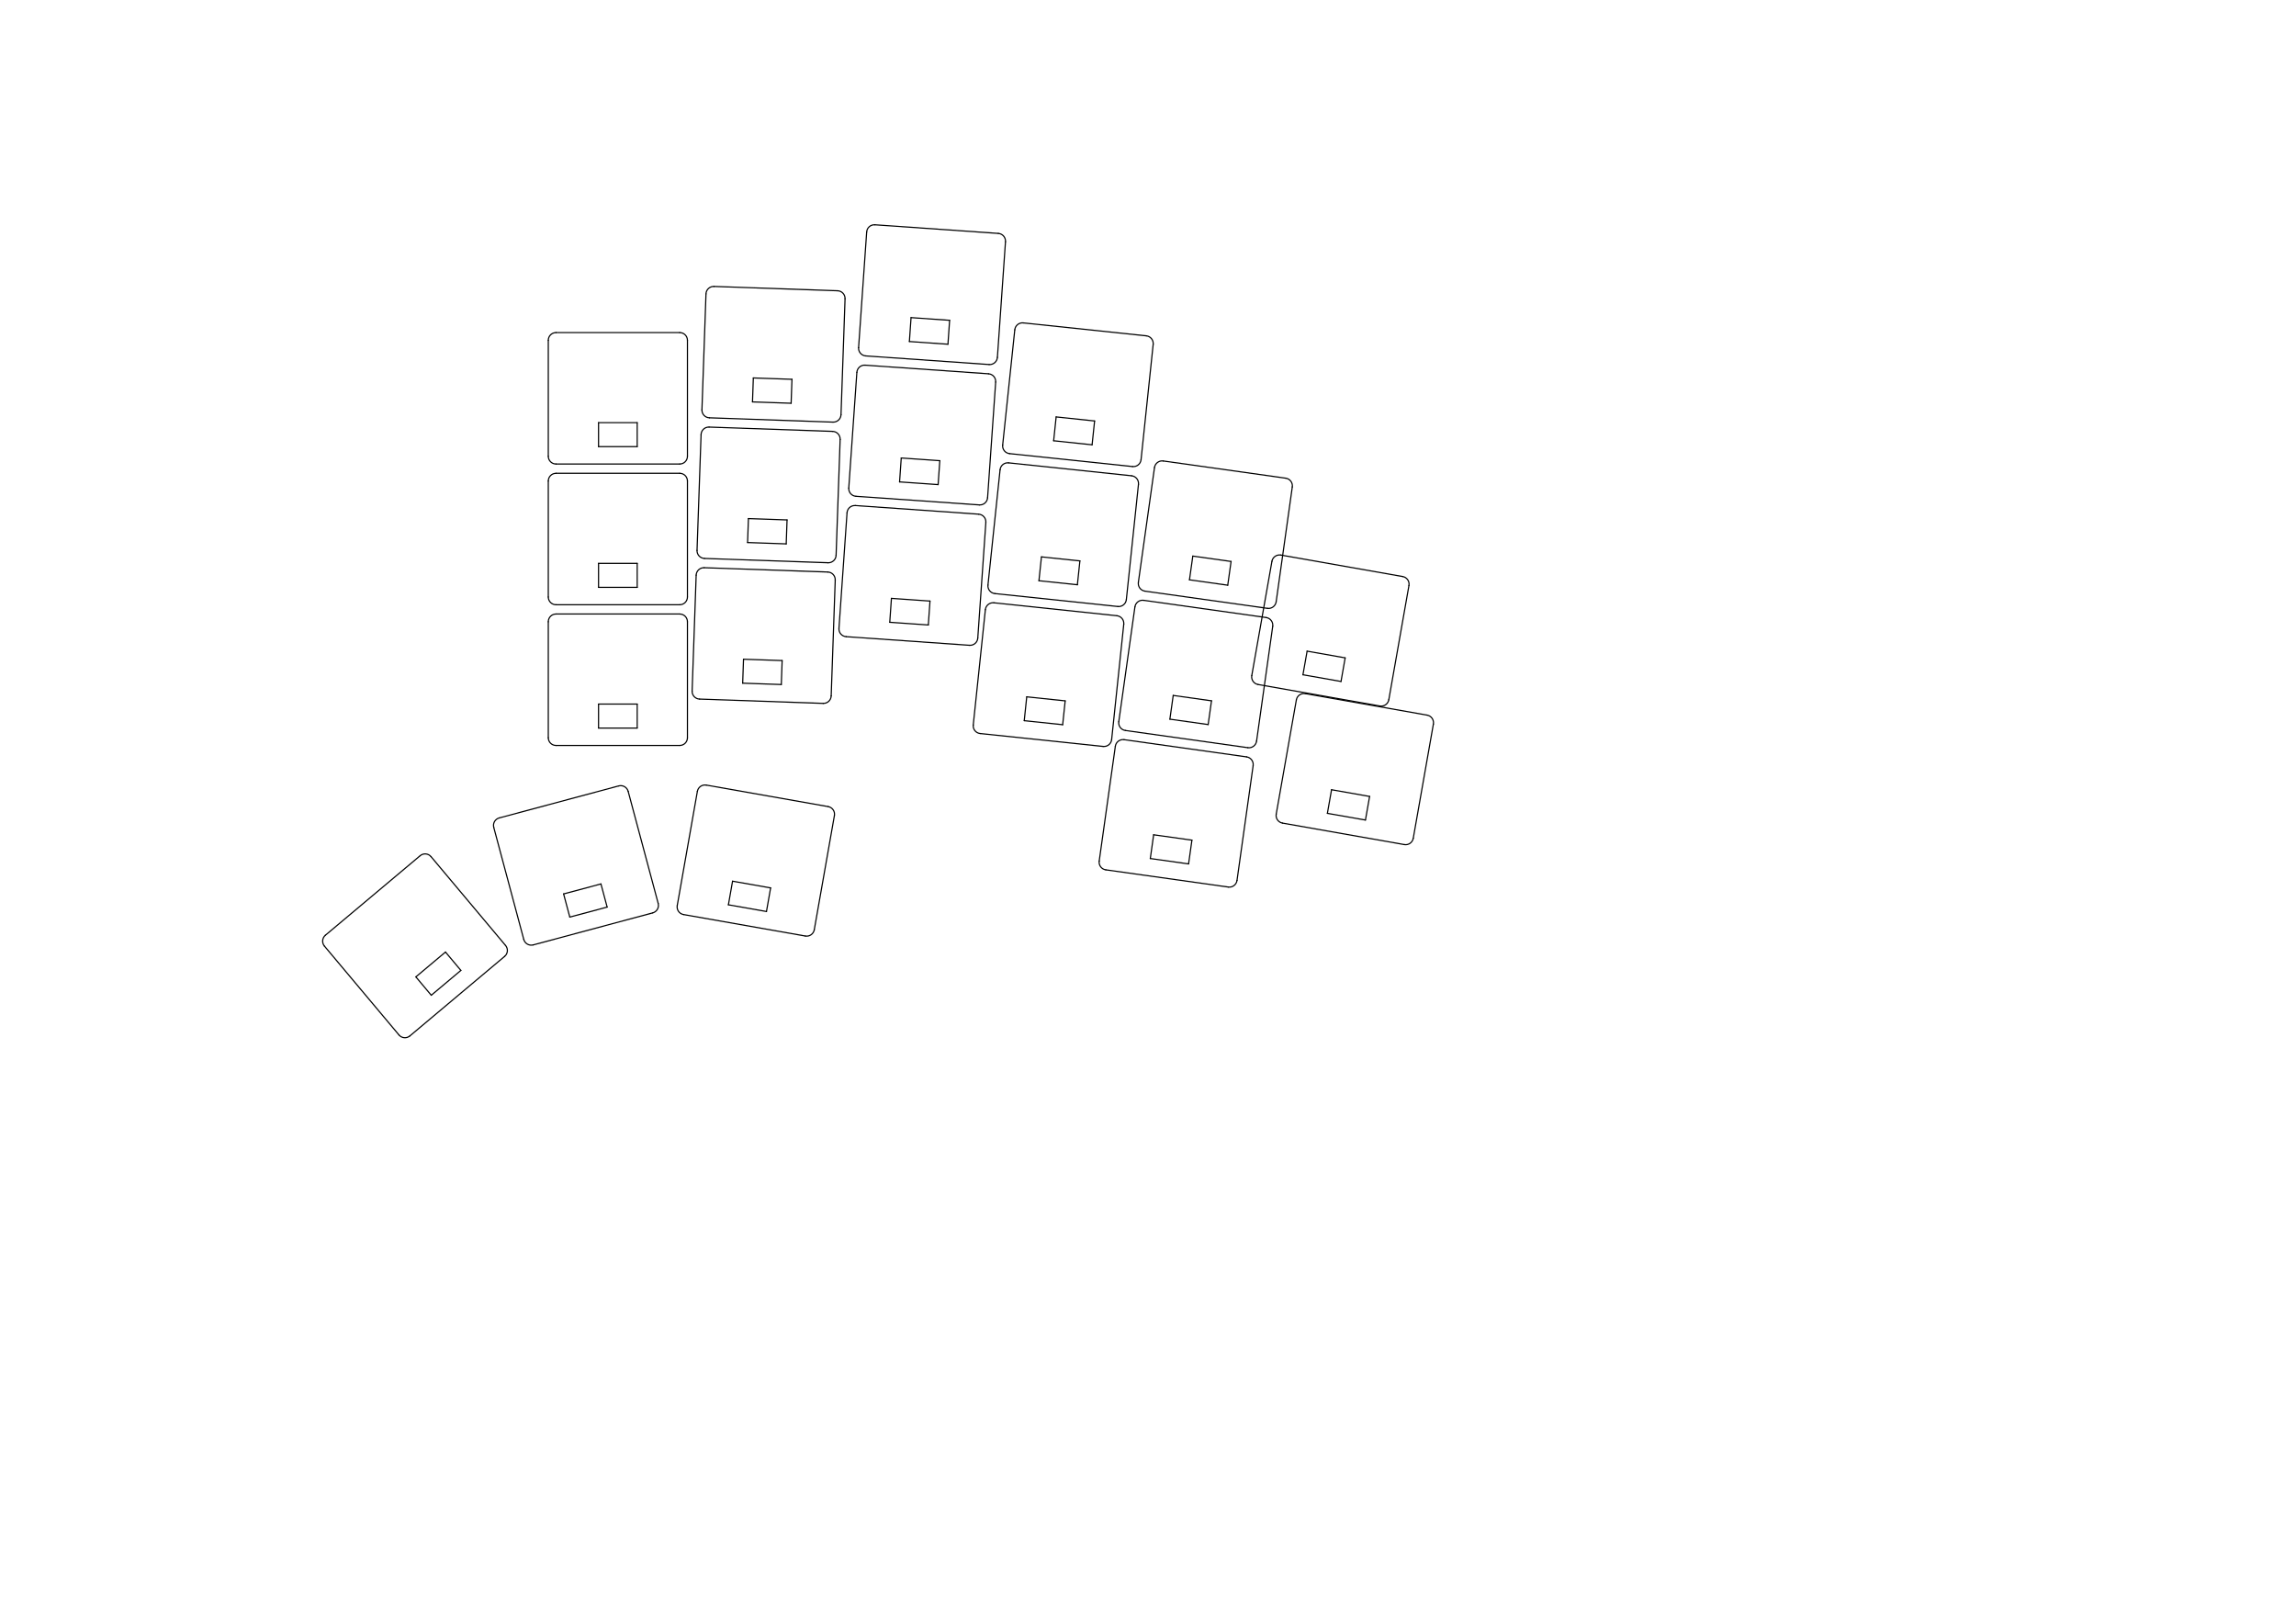
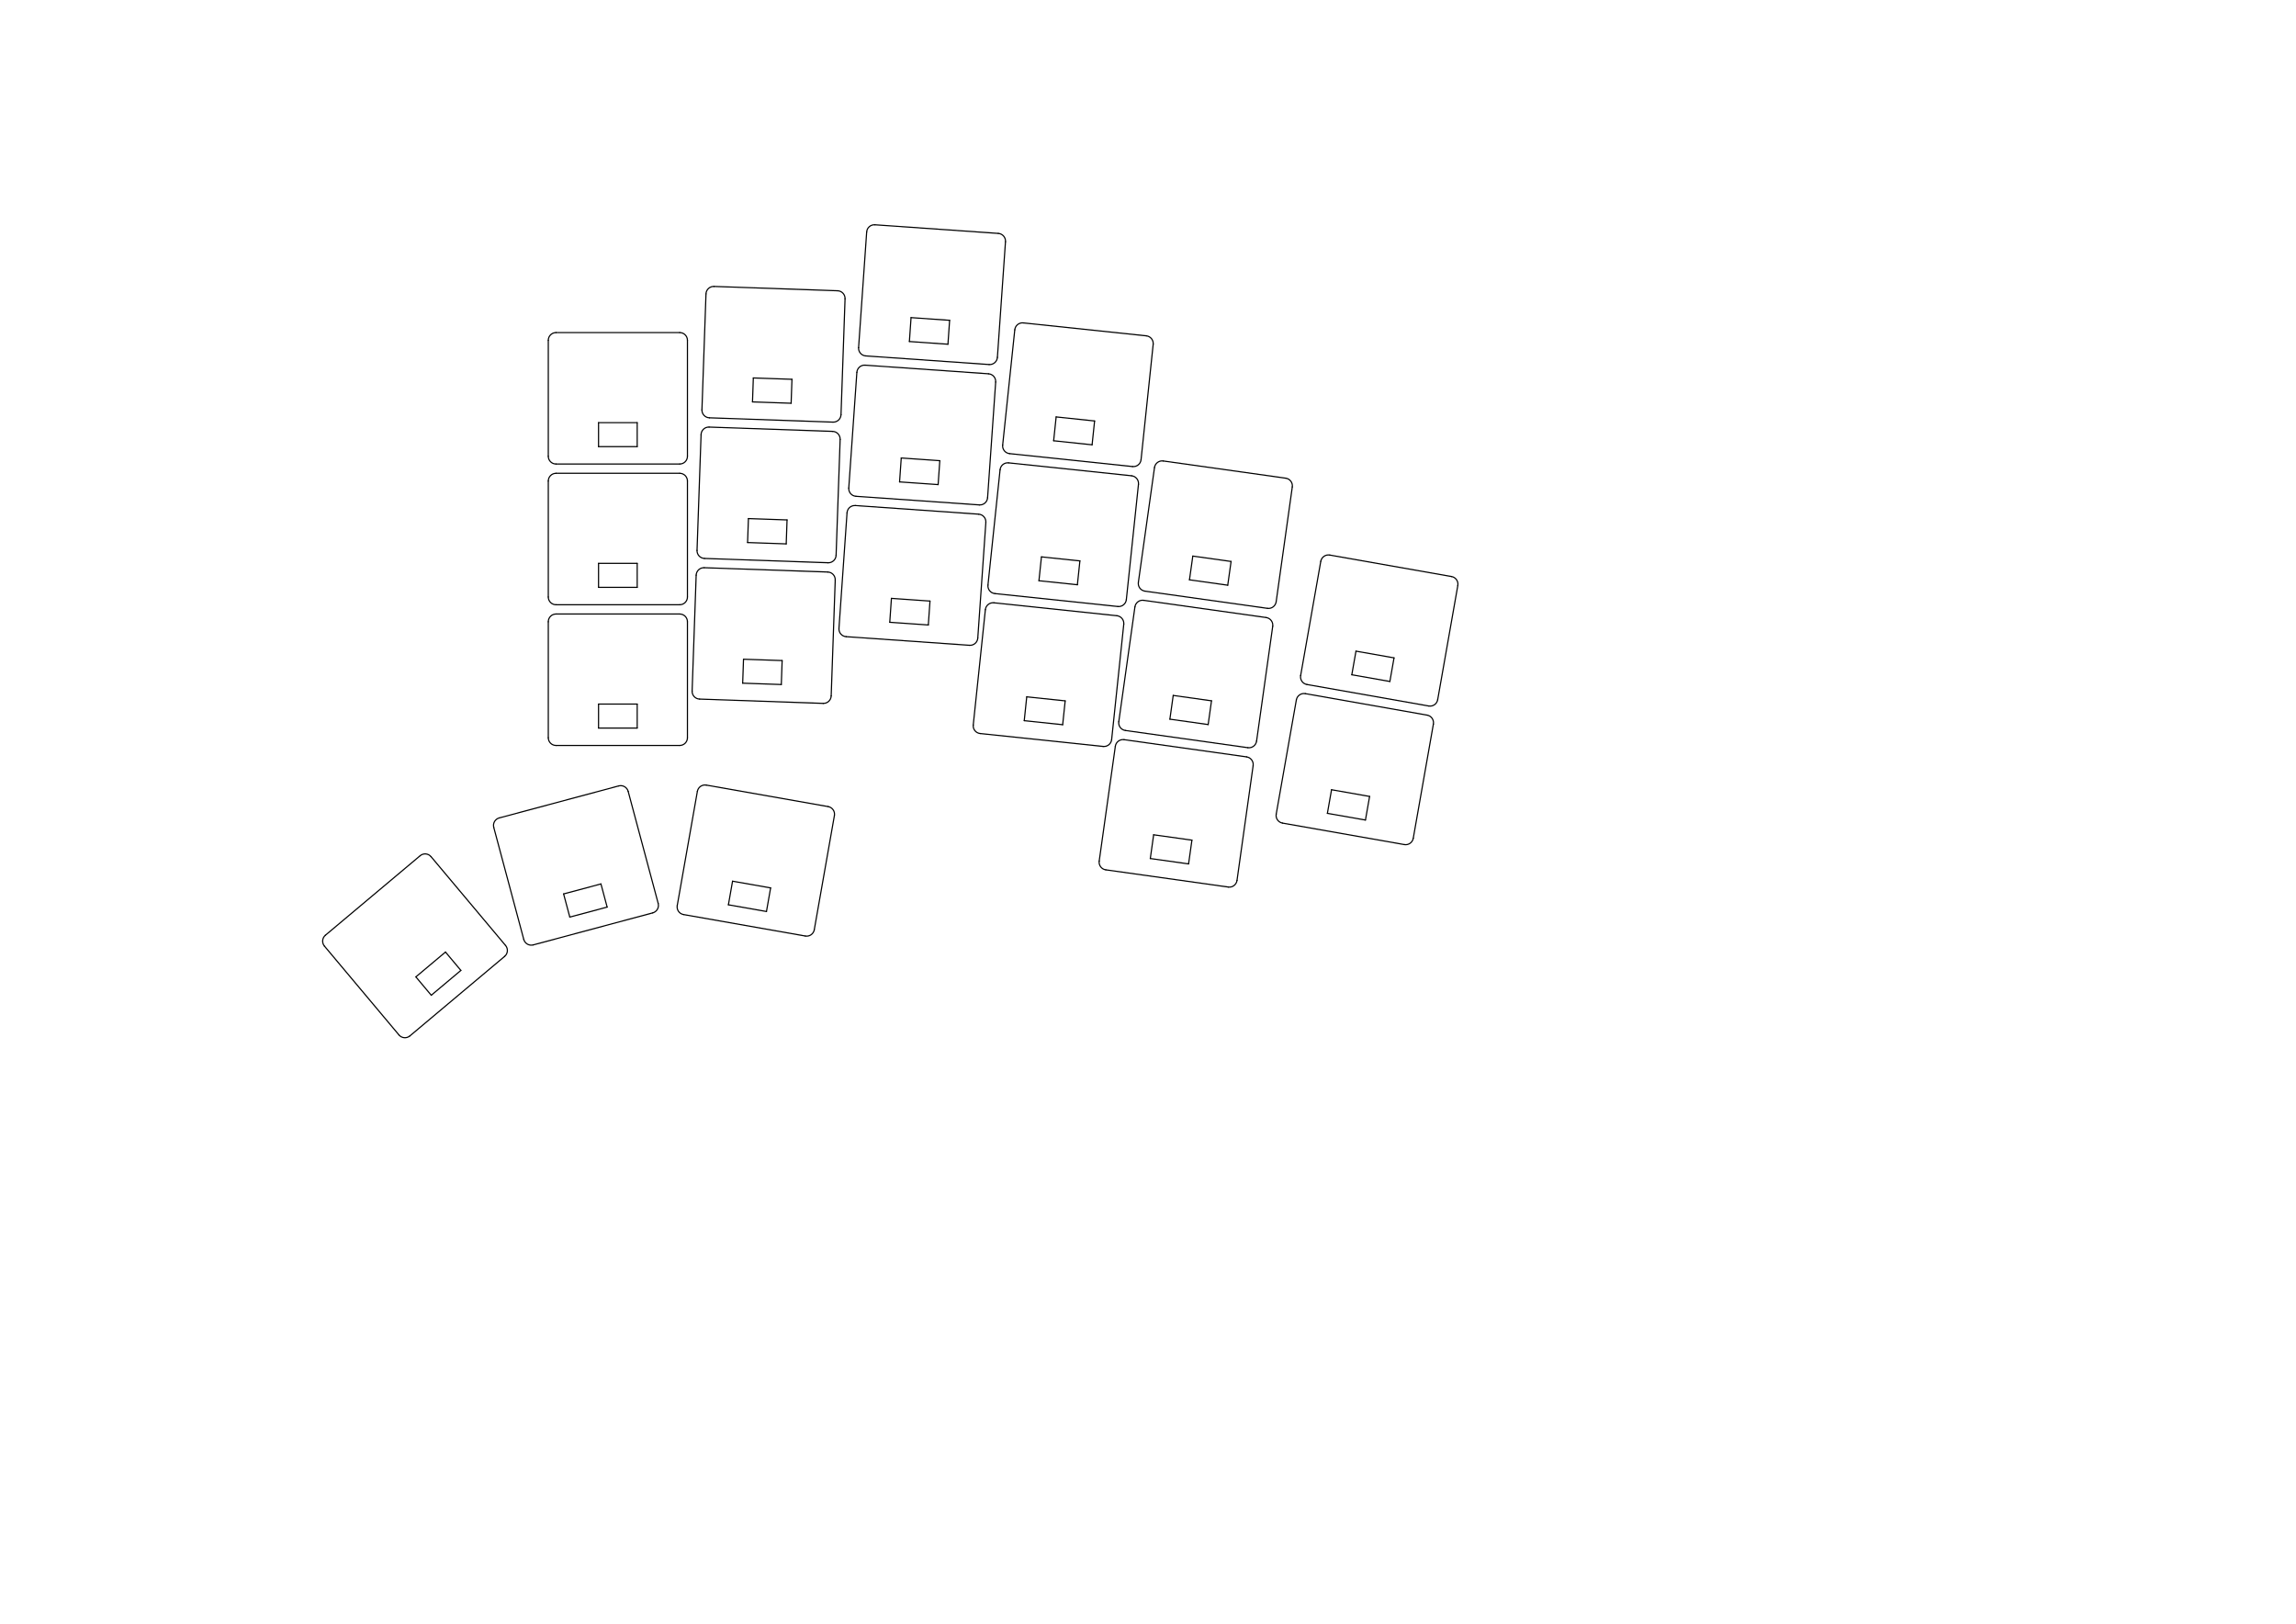
<svg xmlns="http://www.w3.org/2000/svg" version="1.1" width="297.002mm" height="210.007mm" viewBox="0 0 297.002 210.007">
  <g style="fill:#000000; fill-opacity:1;stroke:#000000; stroke-opacity:1; stroke-linecap:round; stroke-linejoin:round;" transform="translate(0 0) scale(1 1)">
</g>
  <g style="fill:#000000; fill-opacity:0.0;  stroke:#000000; stroke-width:0; stroke-opacity:1;  stroke-linecap:round; stroke-linejoin:round;">
</g>
  <g style="fill:#000000; fill-opacity:0.0;  stroke:#000000; stroke-width:0.15; stroke-opacity:1;  stroke-linecap:round; stroke-linejoin:round;">
    <path d="M144.721 93.347 L146.809 78.493 " />
    <path d="M147.938 77.642 L163.783 79.869 " />
    <path d="M161.417 96.703 L145.572 94.476 " />
    <path d="M164.634 80.998 L162.546 95.852 " />
    <path d="M156.283 93.71 L151.332 93.014 " />
    <path d="M151.332 93.014 L151.763 89.944 " />
    <path d="M151.763 89.944 L156.715 90.64 " />
    <path d="M156.715 90.64 L156.283 93.71 " />
    <path d="M147.938 77.642 A1 1 0.0 0 0 146.809 78.493" />
    <path d="M144.721 93.347 A1 1 0.0 0 0 145.572 94.476" />
    <path d="M164.634 80.998 A1 1 0.0 0 0 163.783 79.869" />
    <path d="M161.417 96.703 A1 1 0.0 0 0 162.546 95.852" />
    <path d="M129.701 57.57 L131.269 42.652 " />
    <path d="M132.368 41.762 L148.281 43.435 " />
    <path d="M146.504 60.342 L130.591 58.669 " />
    <path d="M149.171 44.534 L147.603 59.452 " />
    <path d="M141.269 57.529 L136.296 57.006 " />
    <path d="M136.296 57.006 L136.62 53.923 " />
    <path d="M136.62 53.923 L141.593 54.446 " />
    <path d="M141.593 54.446 L141.269 57.529 " />
    <path d="M132.368 41.762 A1 1 0.0 0 0 131.269 42.652" />
    <path d="M129.701 57.57 A1 1 0.0 0 0 130.591 58.669" />
    <path d="M149.171 44.534 A1 1 0.0 0 0 148.281 43.435" />
    <path d="M146.504 60.342 A1 1 0.0 0 0 147.603 59.452" />
    <path d="M111.064 44.965 L112.11 30.001 " />
    <path d="M113.177 29.073 L129.138 30.189 " />
    <path d="M127.953 47.148 L111.992 46.032 " />
    <path d="M130.066 31.257 L129.02 46.22 " />
    <path d="M122.623 44.52 L117.635 44.171 " />
    <path d="M117.635 44.171 L117.851 41.079 " />
    <path d="M117.851 41.079 L122.839 41.427 " />
    <path d="M122.839 41.427 L122.623 44.52 " />
    <path d="M113.177 29.073 A1 1 0.0 0 0 112.11 30.001" />
    <path d="M111.064 44.965 A1 1 0.0 0 0 111.992 46.032" />
    <path d="M130.066 31.257 A1 1 0.0 0 0 129.138 30.189" />
    <path d="M127.953 47.148 A1 1 0.0 0 0 129.02 46.22" />
-     <path d="M161.926 87.372 L164.531 72.6 " />
-     <path d="M165.689 71.789 L181.446 74.567 " />
-     <path d="M178.494 91.309 L162.737 88.53 " />
-     <path d="M182.257 75.725 L179.652 90.498 " />
-     <path d="M173.468 88.138 L168.544 87.27 " />
-     <path d="M168.544 87.27 L169.083 84.217 " />
-     <path d="M169.083 84.217 L174.006 85.085 " />
-     <path d="M174.006 85.085 L173.468 88.138 " />
-     <path d="M165.689 71.789 A1 1 0.0 0 0 164.531 72.6" />
-     <path d="M161.926 87.372 A1 1 0.0 0 0 162.737 88.53" />
-     <path d="M182.257 75.725 A1 1 0.0 0 0 181.446 74.567" />
-     <path d="M178.494 91.309 A1 1 0.0 0 0 179.652 90.498" />
+     <path d="M168.247 87.372 L170.851 72.6 " />
+     <path d="M172.01 71.789 L187.767 74.567 " />
+     <path d="M184.815 91.309 L169.058 88.53 " />
+     <path d="M188.578 75.725 L185.973 90.498 " />
+     <path d="M179.789 88.138 L174.865 87.27 " />
+     <path d="M174.865 87.27 L175.403 84.217 " />
+     <path d="M175.403 84.217 L180.327 85.085 " />
+     <path d="M180.327 85.085 L179.789 88.138 " />
+     <path d="M172.01 71.789 A1 1 0.0 0 0 170.851 72.6" />
+     <path d="M168.247 87.372 A1 1 0.0 0 0 169.058 88.53" />
+     <path d="M188.578 75.725 A1 1 0.0 0 0 187.767 74.567" />
+     <path d="M184.815 91.309 A1 1 0.0 0 0 185.973 90.498" />
    <path d="M51.611 133.857 L41.97 122.366 " />
    <path d="M42.093 120.957 L54.35 110.672 " />
    <path d="M65.277 123.695 L53.02 133.98 " />
    <path d="M55.758 110.796 L65.4 122.286 " />
    <path d="M59.617 125.507 L55.787 128.721 " />
    <path d="M55.787 128.721 L53.795 126.346 " />
    <path d="M53.795 126.346 L57.625 123.132 " />
    <path d="M57.625 123.132 L59.617 125.507 " />
    <path d="M42.093 120.957 A1 1 0.0 0 0 41.97 122.366" />
    <path d="M51.611 133.857 A1 1 0.0 0 0 53.02 133.98" />
    <path d="M55.758 110.796 A1 1 0.0 0 0 54.35 110.672" />
    <path d="M65.277 123.695 A1 1 0.0 0 0 65.4 122.286" />
    <path d="M70.925 59.014 L70.925 44.014 " />
    <path d="M71.925 43.014 L87.925 43.014 " />
    <path d="M87.925 60.014 L71.925 60.014 " />
    <path d="M88.925 44.014 L88.925 59.014 " />
    <path d="M82.425 57.764 L77.425 57.764 " />
    <path d="M77.425 57.764 L77.425 54.664 " />
    <path d="M77.425 54.664 L82.425 54.664 " />
    <path d="M82.425 54.664 L82.425 57.764 " />
    <path d="M71.925 43.014 A1 1 0.0 0 0 70.925 44.014" />
    <path d="M70.925 59.014 A1 1 0.0 0 0 71.925 60.014" />
    <path d="M88.925 44.014 A1 1 0.0 0 0 87.925 43.014" />
    <path d="M87.925 60.014 A1 1 0.0 0 0 88.925 59.014" />
    <path d="M67.753 121.501 L63.871 107.012 " />
    <path d="M64.578 105.787 L80.033 101.646 " />
    <path d="M84.433 118.067 L68.978 122.208 " />
    <path d="M81.258 102.353 L85.14 116.842 " />
    <path d="M78.538 117.317 L73.708 118.611 " />
    <path d="M73.708 118.611 L72.906 115.617 " />
    <path d="M72.906 115.617 L77.736 114.323 " />
    <path d="M77.736 114.323 L78.538 117.317 " />
    <path d="M64.578 105.787 A1 1 0.0 0 0 63.871 107.012" />
    <path d="M67.753 121.501 A1 1 0.0 0 0 68.978 122.208" />
    <path d="M81.258 102.353 A1 1 0.0 0 0 80.033 101.646" />
    <path d="M84.433 118.067 A1 1 0.0 0 0 85.14 116.842" />
    <path d="M70.925 77.214 L70.925 62.214 " />
    <path d="M71.925 61.214 L87.925 61.214 " />
    <path d="M87.925 78.214 L71.925 78.214 " />
    <path d="M88.925 62.214 L88.925 77.214 " />
    <path d="M82.425 75.964 L77.425 75.964 " />
    <path d="M77.425 75.964 L77.425 72.864 " />
    <path d="M77.425 72.864 L82.425 72.864 " />
    <path d="M82.425 72.864 L82.425 75.964 " />
    <path d="M71.925 61.214 A1 1 0.0 0 0 70.925 62.214" />
    <path d="M70.925 77.214 A1 1 0.0 0 0 71.925 78.214" />
    <path d="M88.925 62.214 A1 1 0.0 0 0 87.925 61.214" />
    <path d="M87.925 78.214 A1 1 0.0 0 0 88.925 77.214" />
    <path d="M125.896 93.771 L127.464 78.853 " />
    <path d="M128.563 77.963 L144.476 79.635 " />
    <path d="M142.699 96.542 L126.786 94.87 " />
    <path d="M145.366 80.734 L143.798 95.652 " />
    <path d="M137.464 93.73 L132.492 93.207 " />
    <path d="M132.492 93.207 L132.815 90.124 " />
    <path d="M132.815 90.124 L137.788 90.647 " />
    <path d="M137.788 90.647 L137.464 93.73 " />
    <path d="M128.563 77.963 A1 1 0.0 0 0 127.464 78.853" />
    <path d="M125.896 93.771 A1 1 0.0 0 0 126.786 94.87" />
    <path d="M145.366 80.734 A1 1 0.0 0 0 144.476 79.635" />
    <path d="M142.699 96.542 A1 1 0.0 0 0 143.798 95.652" />
    <path d="M90.165 71.191 L90.689 56.2 " />
    <path d="M91.723 55.236 L107.713 55.794 " />
    <path d="M107.12 72.784 L91.13 72.226 " />
    <path d="M108.678 56.829 L108.154 71.82 " />
    <path d="M101.702 70.343 L96.705 70.169 " />
    <path d="M96.705 70.169 L96.813 67.071 " />
    <path d="M96.813 67.071 L101.81 67.245 " />
    <path d="M101.81 67.245 L101.702 70.343 " />
    <path d="M91.723 55.236 A1 1 0.0 0 0 90.689 56.2" />
    <path d="M90.165 71.191 A1 1 0.0 0 0 91.13 72.226" />
    <path d="M108.678 56.829 A1 1 0.0 0 0 107.713 55.794" />
    <path d="M107.12 72.784 A1 1 0.0 0 0 108.154 71.82" />
    <path d="M147.254 75.324 L149.342 60.47 " />
    <path d="M150.471 59.619 L166.316 61.846 " />
    <path d="M163.95 78.68 L148.105 76.454 " />
    <path d="M167.167 62.975 L165.079 77.829 " />
    <path d="M158.816 75.687 L153.865 74.991 " />
    <path d="M153.865 74.991 L154.297 71.921 " />
    <path d="M154.297 71.921 L159.248 72.617 " />
    <path d="M159.248 72.617 L158.816 75.687 " />
    <path d="M150.471 59.619 A1 1 0.0 0 0 149.342 60.47" />
    <path d="M147.254 75.324 A1 1 0.0 0 0 148.105 76.454" />
    <path d="M167.167 62.975 A1 1 0.0 0 0 166.316 61.846" />
    <path d="M163.95 78.68 A1 1 0.0 0 0 165.079 77.829" />
    <path d="M70.925 95.414 L70.925 80.414 " />
    <path d="M71.925 79.414 L87.925 79.414 " />
    <path d="M87.925 96.414 L71.925 96.414 " />
    <path d="M88.925 80.414 L88.925 95.414 " />
    <path d="M82.425 94.164 L77.425 94.164 " />
    <path d="M77.425 94.164 L77.425 91.064 " />
    <path d="M77.425 91.064 L82.425 91.064 " />
    <path d="M82.425 91.064 L82.425 94.164 " />
    <path d="M71.925 79.414 A1 1 0.0 0 0 70.925 80.414" />
    <path d="M70.925 95.414 A1 1 0.0 0 0 71.925 96.414" />
    <path d="M88.925 80.414 A1 1 0.0 0 0 87.925 79.414" />
    <path d="M87.925 96.414 A1 1 0.0 0 0 88.925 95.414" />
    <path d="M109.794 63.12 L110.841 48.157 " />
    <path d="M111.908 47.229 L127.869 48.345 " />
    <path d="M126.683 65.304 L110.722 64.188 " />
    <path d="M128.797 49.412 L127.75 64.376 " />
    <path d="M121.353 62.675 L116.365 62.327 " />
    <path d="M116.365 62.327 L116.582 59.234 " />
    <path d="M116.582 59.234 L121.57 59.583 " />
    <path d="M121.57 59.583 L121.353 62.675 " />
    <path d="M111.908 47.229 A1 1 0.0 0 0 110.841 48.157" />
    <path d="M109.794 63.12 A1 1 0.0 0 0 110.722 64.188" />
    <path d="M128.797 49.412 A1 1 0.0 0 0 127.869 48.345" />
    <path d="M126.683 65.304 A1 1 0.0 0 0 127.75 64.376" />
    <path d="M142.188 111.37 L144.276 96.516 " />
    <path d="M145.405 95.665 L161.25 97.891 " />
    <path d="M158.884 114.726 L143.04 112.499 " />
    <path d="M162.101 99.021 L160.013 113.875 " />
    <path d="M153.75 111.733 L148.799 111.037 " />
    <path d="M148.799 111.037 L149.231 107.967 " />
    <path d="M149.231 107.967 L154.182 108.663 " />
    <path d="M154.182 108.663 L153.75 111.733 " />
    <path d="M145.405 95.665 A1 1 0.0 0 0 144.276 96.516" />
    <path d="M142.188 111.37 A1 1 0.0 0 0 143.04 112.499" />
    <path d="M162.101 99.021 A1 1 0.0 0 0 161.25 97.891" />
    <path d="M158.884 114.726 A1 1 0.0 0 0 160.013 113.875" />
    <path d="M90.8 53.002 L91.324 38.011 " />
    <path d="M92.358 37.047 L108.349 37.605 " />
    <path d="M107.755 54.595 L91.765 54.037 " />
    <path d="M109.313 38.64 L108.79 53.631 " />
    <path d="M102.337 52.154 L97.34 51.98 " />
    <path d="M97.34 51.98 L97.448 48.882 " />
    <path d="M97.448 48.882 L102.445 49.056 " />
    <path d="M102.445 49.056 L102.337 52.154 " />
    <path d="M92.358 37.047 A1 1 0.0 0 0 91.324 38.011" />
    <path d="M90.8 53.002 A1 1 0.0 0 0 91.765 54.037" />
    <path d="M109.313 38.64 A1 1 0.0 0 0 108.349 37.605" />
    <path d="M107.755 54.595 A1 1 0.0 0 0 108.79 53.631" />
    <path d="M108.525 81.276 L109.571 66.312 " />
    <path d="M110.638 65.385 L126.599 66.501 " />
    <path d="M125.413 83.459 L109.452 82.343 " />
    <path d="M127.527 67.568 L126.481 82.531 " />
    <path d="M120.084 80.831 L115.096 80.482 " />
    <path d="M115.096 80.482 L115.312 77.39 " />
    <path d="M115.312 77.39 L120.3 77.739 " />
    <path d="M120.3 77.739 L120.084 80.831 " />
    <path d="M110.638 65.385 A1 1 0.0 0 0 109.571 66.312" />
    <path d="M108.525 81.276 A1 1 0.0 0 0 109.452 82.343" />
    <path d="M127.527 67.568 A1 1 0.0 0 0 126.599 66.501" />
    <path d="M125.413 83.459 A1 1 0.0 0 0 126.481 82.531" />
    <path d="M165.086 105.295 L167.691 90.523 " />
    <path d="M168.85 89.712 L184.606 92.49 " />
    <path d="M181.654 109.232 L165.897 106.454 " />
    <path d="M185.417 93.649 L182.813 108.421 " />
    <path d="M176.629 106.061 L171.705 105.193 " />
    <path d="M171.705 105.193 L172.243 102.14 " />
    <path d="M172.243 102.14 L177.167 103.008 " />
    <path d="M177.167 103.008 L176.629 106.061 " />
    <path d="M168.85 89.712 A1 1 0.0 0 0 167.691 90.523" />
    <path d="M165.086 105.295 A1 1 0.0 0 0 165.897 106.454" />
    <path d="M185.417 93.649 A1 1 0.0 0 0 184.606 92.49" />
    <path d="M181.654 109.232 A1 1 0.0 0 0 182.813 108.421" />
    <path d="M127.799 75.67 L129.367 60.753 " />
    <path d="M130.466 59.863 L146.378 61.535 " />
    <path d="M144.601 78.442 L128.689 76.769 " />
    <path d="M147.268 62.634 L145.7 77.552 " />
    <path d="M139.367 75.629 L134.394 75.107 " />
    <path d="M134.394 75.107 L134.718 72.024 " />
    <path d="M134.718 72.024 L139.691 72.546 " />
    <path d="M139.691 72.546 L139.367 75.629 " />
    <path d="M130.466 59.863 A1 1 0.0 0 0 129.367 60.753" />
    <path d="M127.799 75.67 A1 1 0.0 0 0 128.689 76.769" />
    <path d="M147.268 62.634 A1 1 0.0 0 0 146.378 61.535" />
    <path d="M144.601 78.442 A1 1 0.0 0 0 145.7 77.552" />
    <path d="M89.53 89.38 L90.054 74.389 " />
    <path d="M91.088 73.425 L107.078 73.983 " />
    <path d="M106.485 90.973 L90.495 90.415 " />
    <path d="M108.043 75.017 L107.519 90.008 " />
    <path d="M101.067 88.532 L96.07 88.358 " />
    <path d="M96.07 88.358 L96.178 85.26 " />
    <path d="M96.178 85.26 L101.175 85.434 " />
    <path d="M101.175 85.434 L101.067 88.532 " />
    <path d="M91.088 73.425 A1 1 0.0 0 0 90.054 74.389" />
    <path d="M89.53 89.38 A1 1 0.0 0 0 90.495 90.415" />
    <path d="M108.043 75.017 A1 1 0.0 0 0 107.078 73.983" />
    <path d="M106.485 90.973 A1 1 0.0 0 0 107.519 90.008" />
    <path d="M87.605 117.124 L90.209 102.352 " />
    <path d="M91.368 101.541 L107.125 104.32 " />
    <path d="M104.173 121.061 L88.416 118.283 " />
    <path d="M107.936 105.478 L105.331 120.25 " />
    <path d="M99.147 117.89 L94.223 117.022 " />
    <path d="M94.223 117.022 L94.761 113.969 " />
    <path d="M94.761 113.969 L99.685 114.837 " />
    <path d="M99.685 114.837 L99.147 117.89 " />
    <path d="M91.368 101.541 A1 1 0.0 0 0 90.209 102.352" />
    <path d="M87.605 117.124 A1 1 0.0 0 0 88.416 118.283" />
    <path d="M107.936 105.478 A1 1 0.0 0 0 107.125 104.32" />
    <path d="M104.173 121.061 A1 1 0.0 0 0 105.331 120.25" />
    <g>
</g>
    <g>
</g>
    <g>
</g>
    <g>
</g>
    <g>
</g>
    <g>
</g>
    <g>
</g>
    <g>
</g>
    <g>
</g>
    <g>
</g>
    <g>
</g>
    <g>
</g>
    <g>
</g>
    <g>
</g>
    <g>
</g>
    <g>
</g>
    <g>
</g>
    <g>
</g>
    <g>
</g>
    <g>
</g>
    <g>
</g>
    <g>
</g>
    <g>
</g>
    <g>
</g>
    <g>
</g>
    <g>
</g>
    <g>
</g>
    <g>
</g>
    <g>
</g>
    <g>
</g>
    <g>
</g>
    <g>
</g>
    <g>
</g>
    <g>
</g>
    <g>
</g>
    <g>
</g>
    <g>
</g>
    <g>
</g>
    <g>
</g>
    <g>
</g>
    <g>
</g>
    <g>
</g>
    <g>
</g>
    <g>
</g>
    <g>
</g>
    <g>
</g>
    <g>
</g>
    <g>
</g>
    <g>
</g>
    <g>
</g>
    <g>
</g>
    <g>
</g>
    <g>
</g>
    <g>
</g>
    <g>
</g>
    <g>
</g>
    <g>
</g>
    <g>
</g>
    <g>
</g>
    <g>
</g>
    <g>
</g>
    <g>
</g>
    <g>
</g>
    <g>
</g>
    <g>
</g>
    <g>
</g>
    <g>
</g>
    <g>
</g>
    <g>
</g>
    <g>
</g>
    <g>
</g>
    <g>
</g>
    <g>
</g>
    <g>
</g>
    <g>
</g>
    <g>
</g>
    <g>
</g>
    <g>
</g>
    <g>
</g>
    <g>
</g>
    <g>
</g>
    <g>
</g>
    <g>
</g>
    <g>
</g>
    <g>
</g>
    <g>
</g>
    <g>
</g>
    <g>
</g>
    <g>
</g>
+     <g>
+ </g>
  </g>
</svg>
